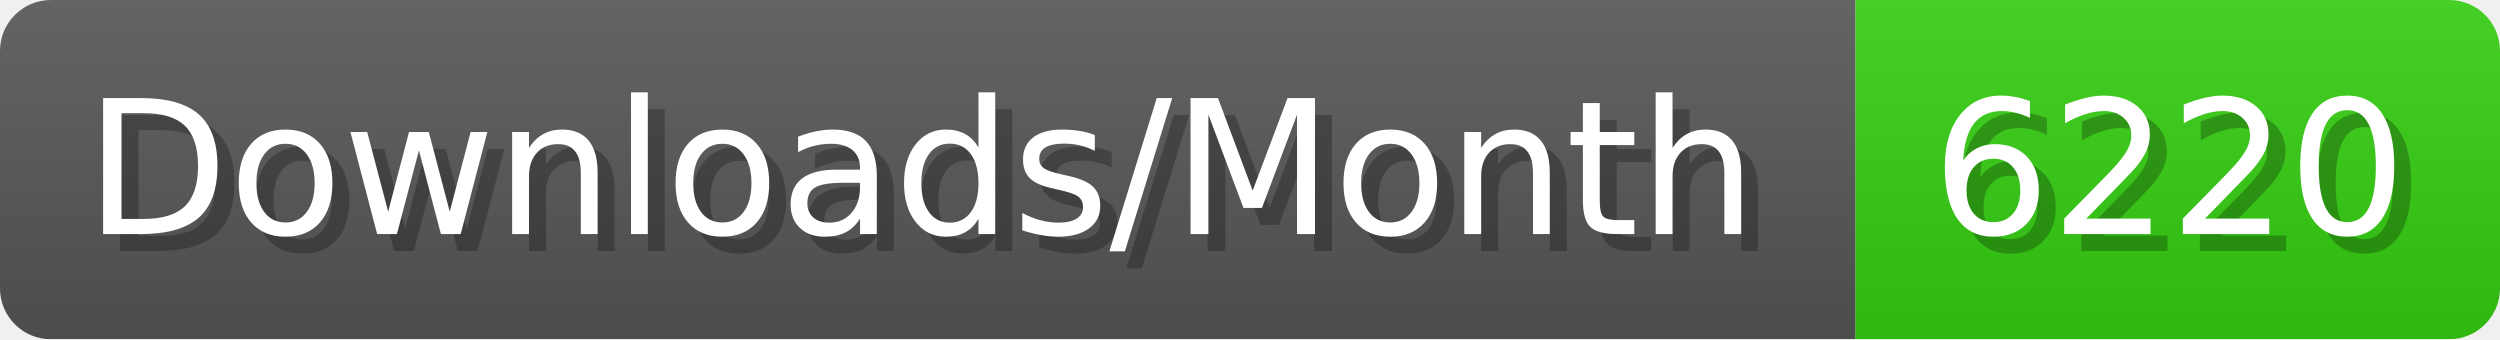
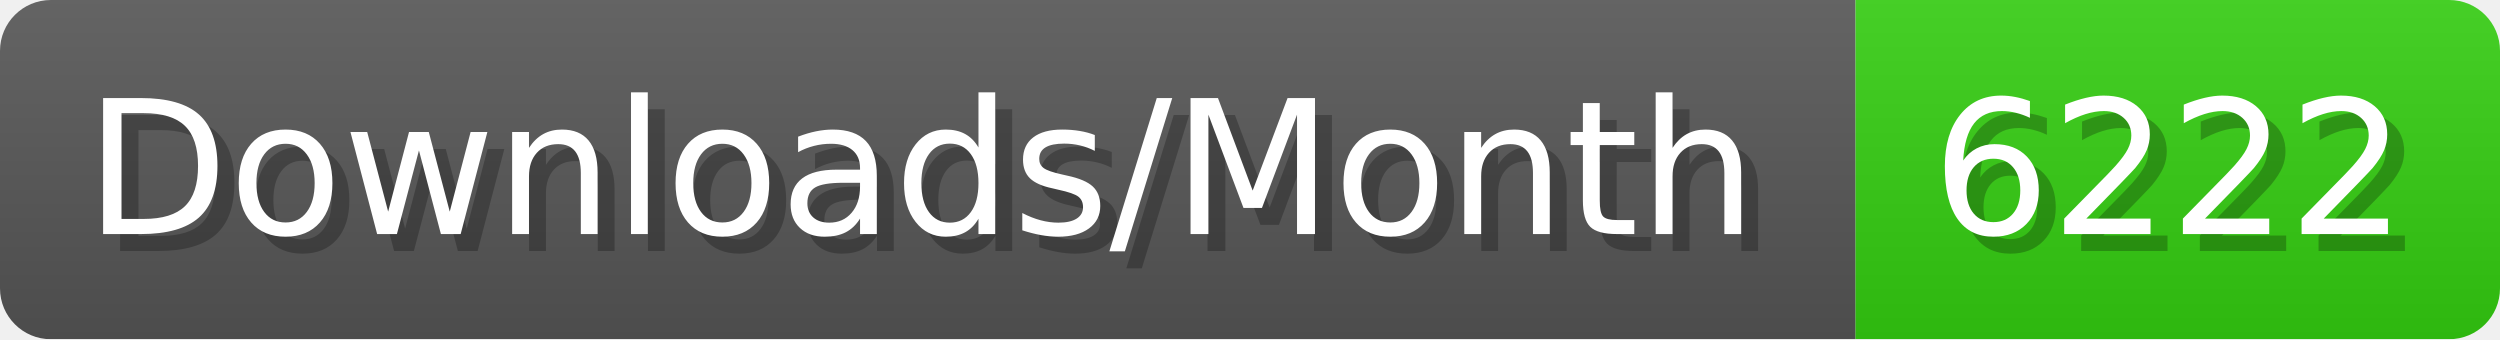
- <svg xmlns="http://www.w3.org/2000/svg" width="147.4" height="20" viewBox="0 0 1474 200" role="img" aria-label="Downloads/Month: 6220">
+ <svg xmlns="http://www.w3.org/2000/svg" width="147.4" height="20" viewBox="0 0 1474 200" role="img" aria-label="Downloads/Month: 6222">
  <linearGradient id="YlXUI" x2="0" y2="100%">
    <stop offset="0" stop-opacity=".1" stop-color="#EEE" />
    <stop offset="1" stop-opacity=".1" />
  </linearGradient>
  <mask id="JHhop">
    <rect width="1474" height="200" rx="30" fill="#FFF" />
  </mask>
  <g mask="url(#JHhop)">
    <rect width="1094" height="200" fill="#555" />
    <rect width="380" height="200" fill="#3C1" x="1094" />
    <rect width="1474" height="200" fill="url(#YlXUI)" />
  </g>
  <g aria-hidden="true" fill="#fff" text-anchor="start" font-family="Verdana,DejaVu Sans,sans-serif" font-size="110">
    <text x="60" y="148" textLength="994" fill="#000" opacity="0.25">Downloads/Month</text>
    <text x="50" y="138" textLength="994">Downloads/Month</text>
-     <text x="1149" y="148" textLength="280" fill="#000" opacity="0.25">6220</text>
-     <text x="1139" y="138" textLength="280">6220</text>
+     <text x="1149" y="148" textLength="280" fill="#000" opacity="0.25">6222</text>
+     <text x="1139" y="138" textLength="280">6222</text>
  </g>
</svg>
